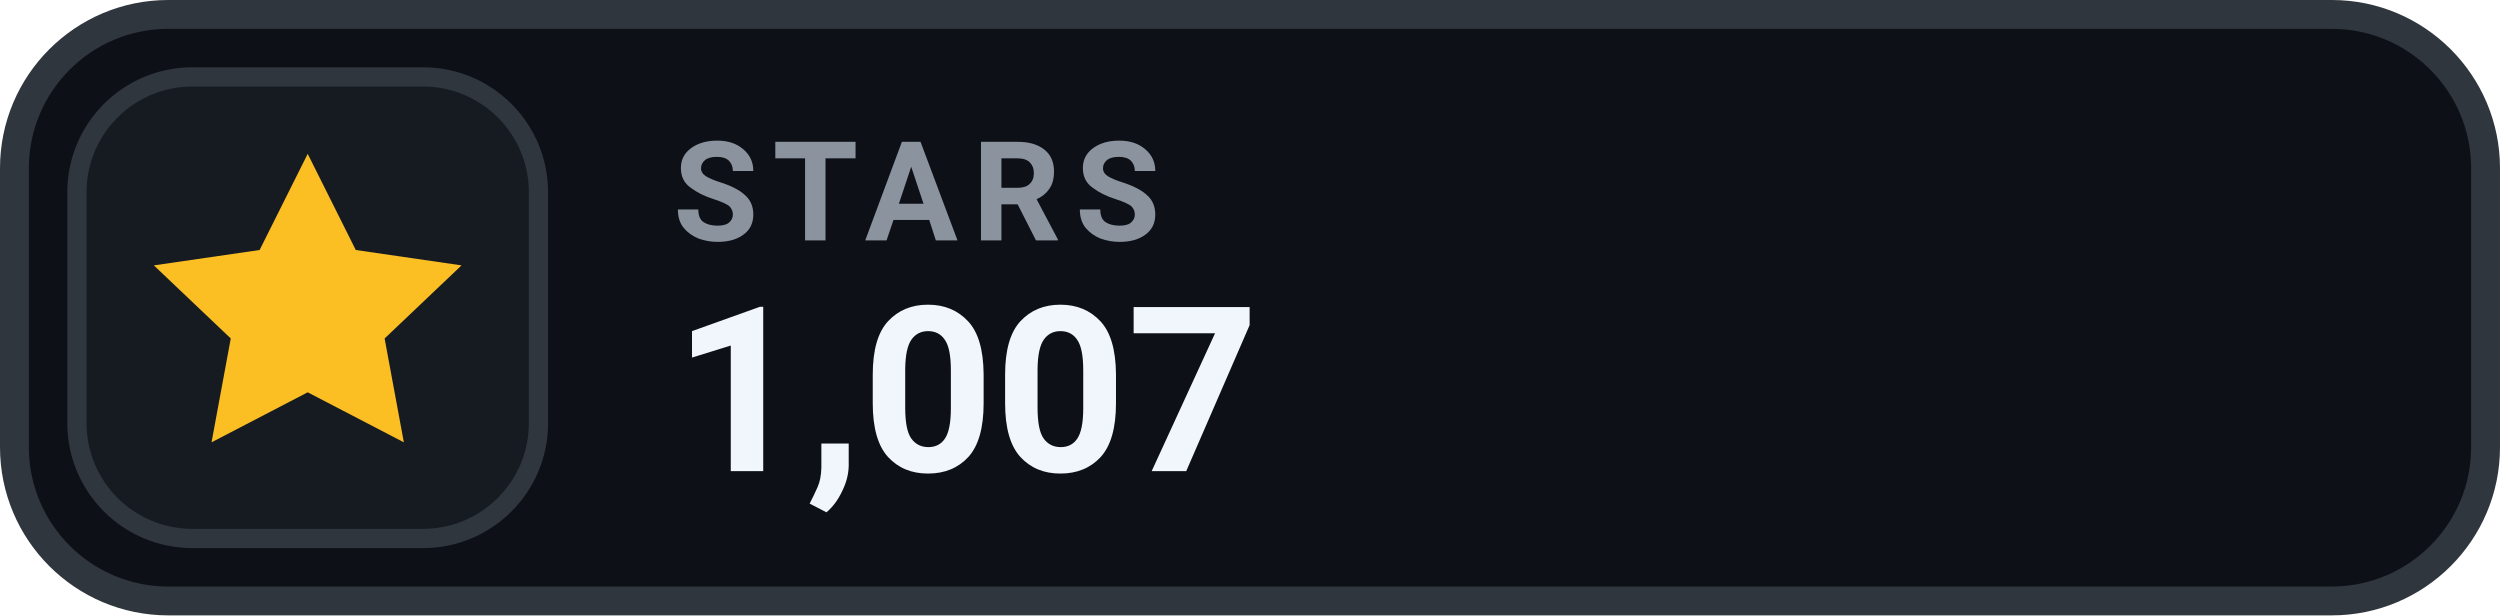
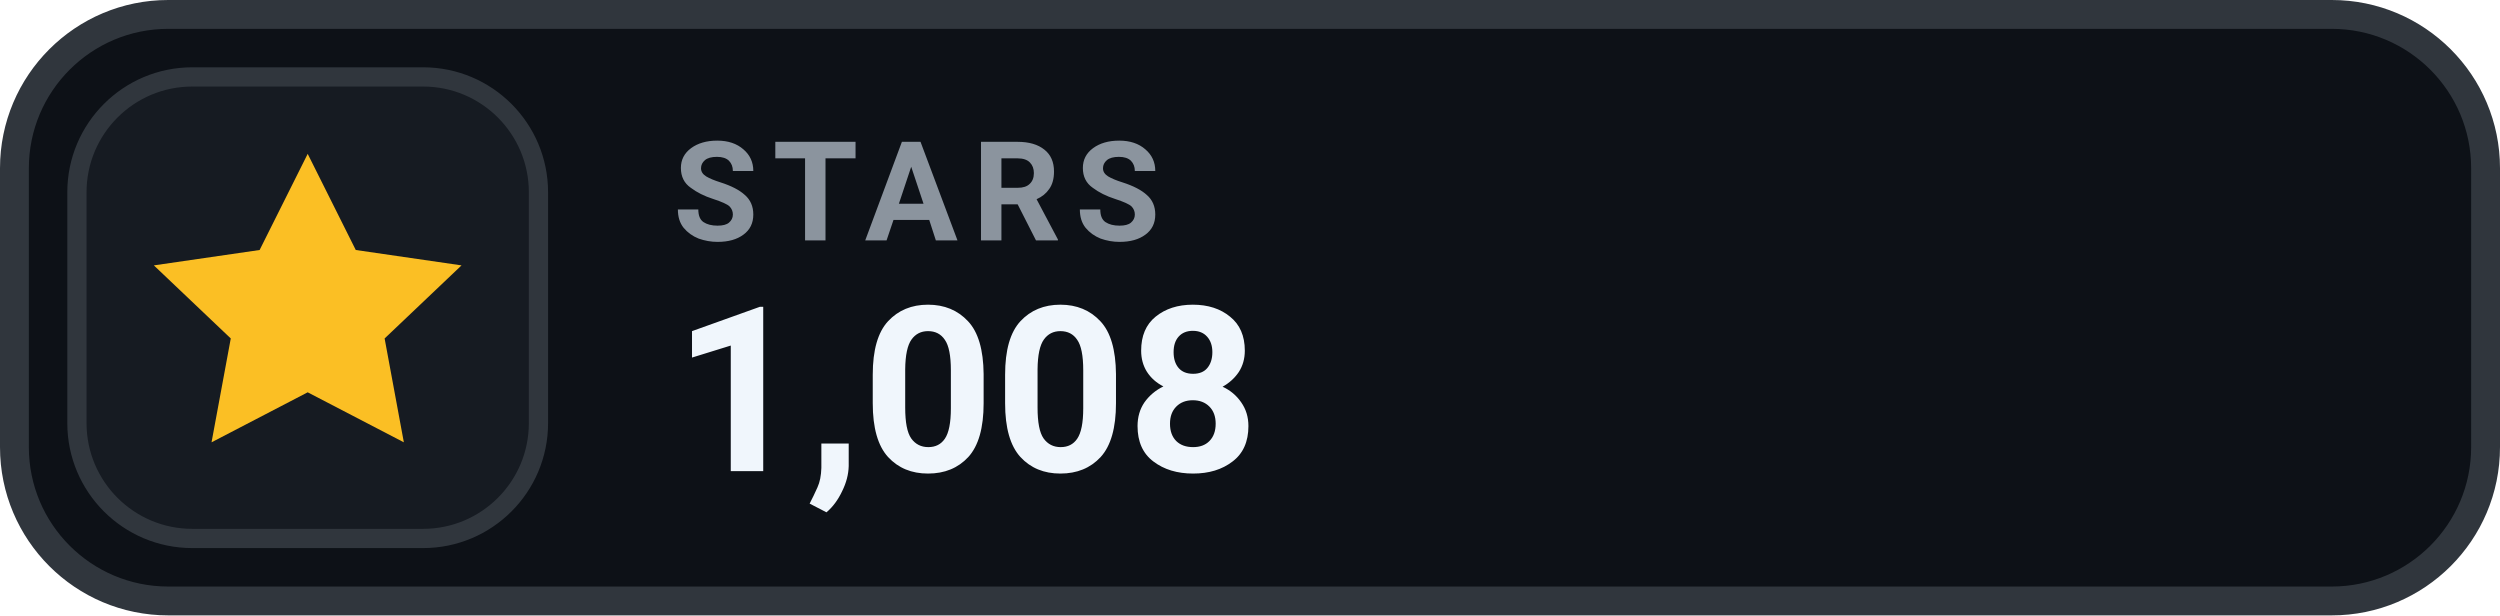
- <svg xmlns="http://www.w3.org/2000/svg" width="130" height="32" viewBox="0 0 130 32" role="img" aria-label="STARS 1,007">
+ <svg xmlns="http://www.w3.org/2000/svg" width="130" height="32" viewBox="0 0 130 32" role="img" aria-label="STARS 1,008">
  <rect x=".75" y=".75" width="128.5" height="30.5" rx="8" fill="#0D1117" stroke="#30363D" stroke-width="1.5" />
  <rect x="4" y="4" width="24" height="24" rx="6" fill="#161B22" stroke="#30363D" stroke-width="1" />
  <g transform="translate(16 16)" style="color:#FBBF24;">
    <path d="M0 -8 l2.5 5 5.5 .8 -4 3.8 1 5.4 -5 -2.6 -5 2.6 1 -5.4 -4 -3.8 5.5 -.8 Z" fill="currentColor" />
  </g>
  <text x="35" y="12.5" fill="#8B949E" font-family="-apple-system,BlinkMacSystemFont,'Segoe UI',Roboto,Helvetica,Arial,sans-serif" font-size="7.2" font-weight="700" letter-spacing=".75">STARS</text>
-   <text x="35" y="24.5" fill="#F0F6FC" font-family="-apple-system,BlinkMacSystemFont,'Segoe UI',Roboto,Helvetica,Arial,sans-serif" font-size="12" font-weight="700">1,007</text>
+   <text x="35" y="24.5" fill="#F0F6FC" font-family="-apple-system,BlinkMacSystemFont,'Segoe UI',Roboto,Helvetica,Arial,sans-serif" font-size="12" font-weight="700">1,008</text>
</svg>
